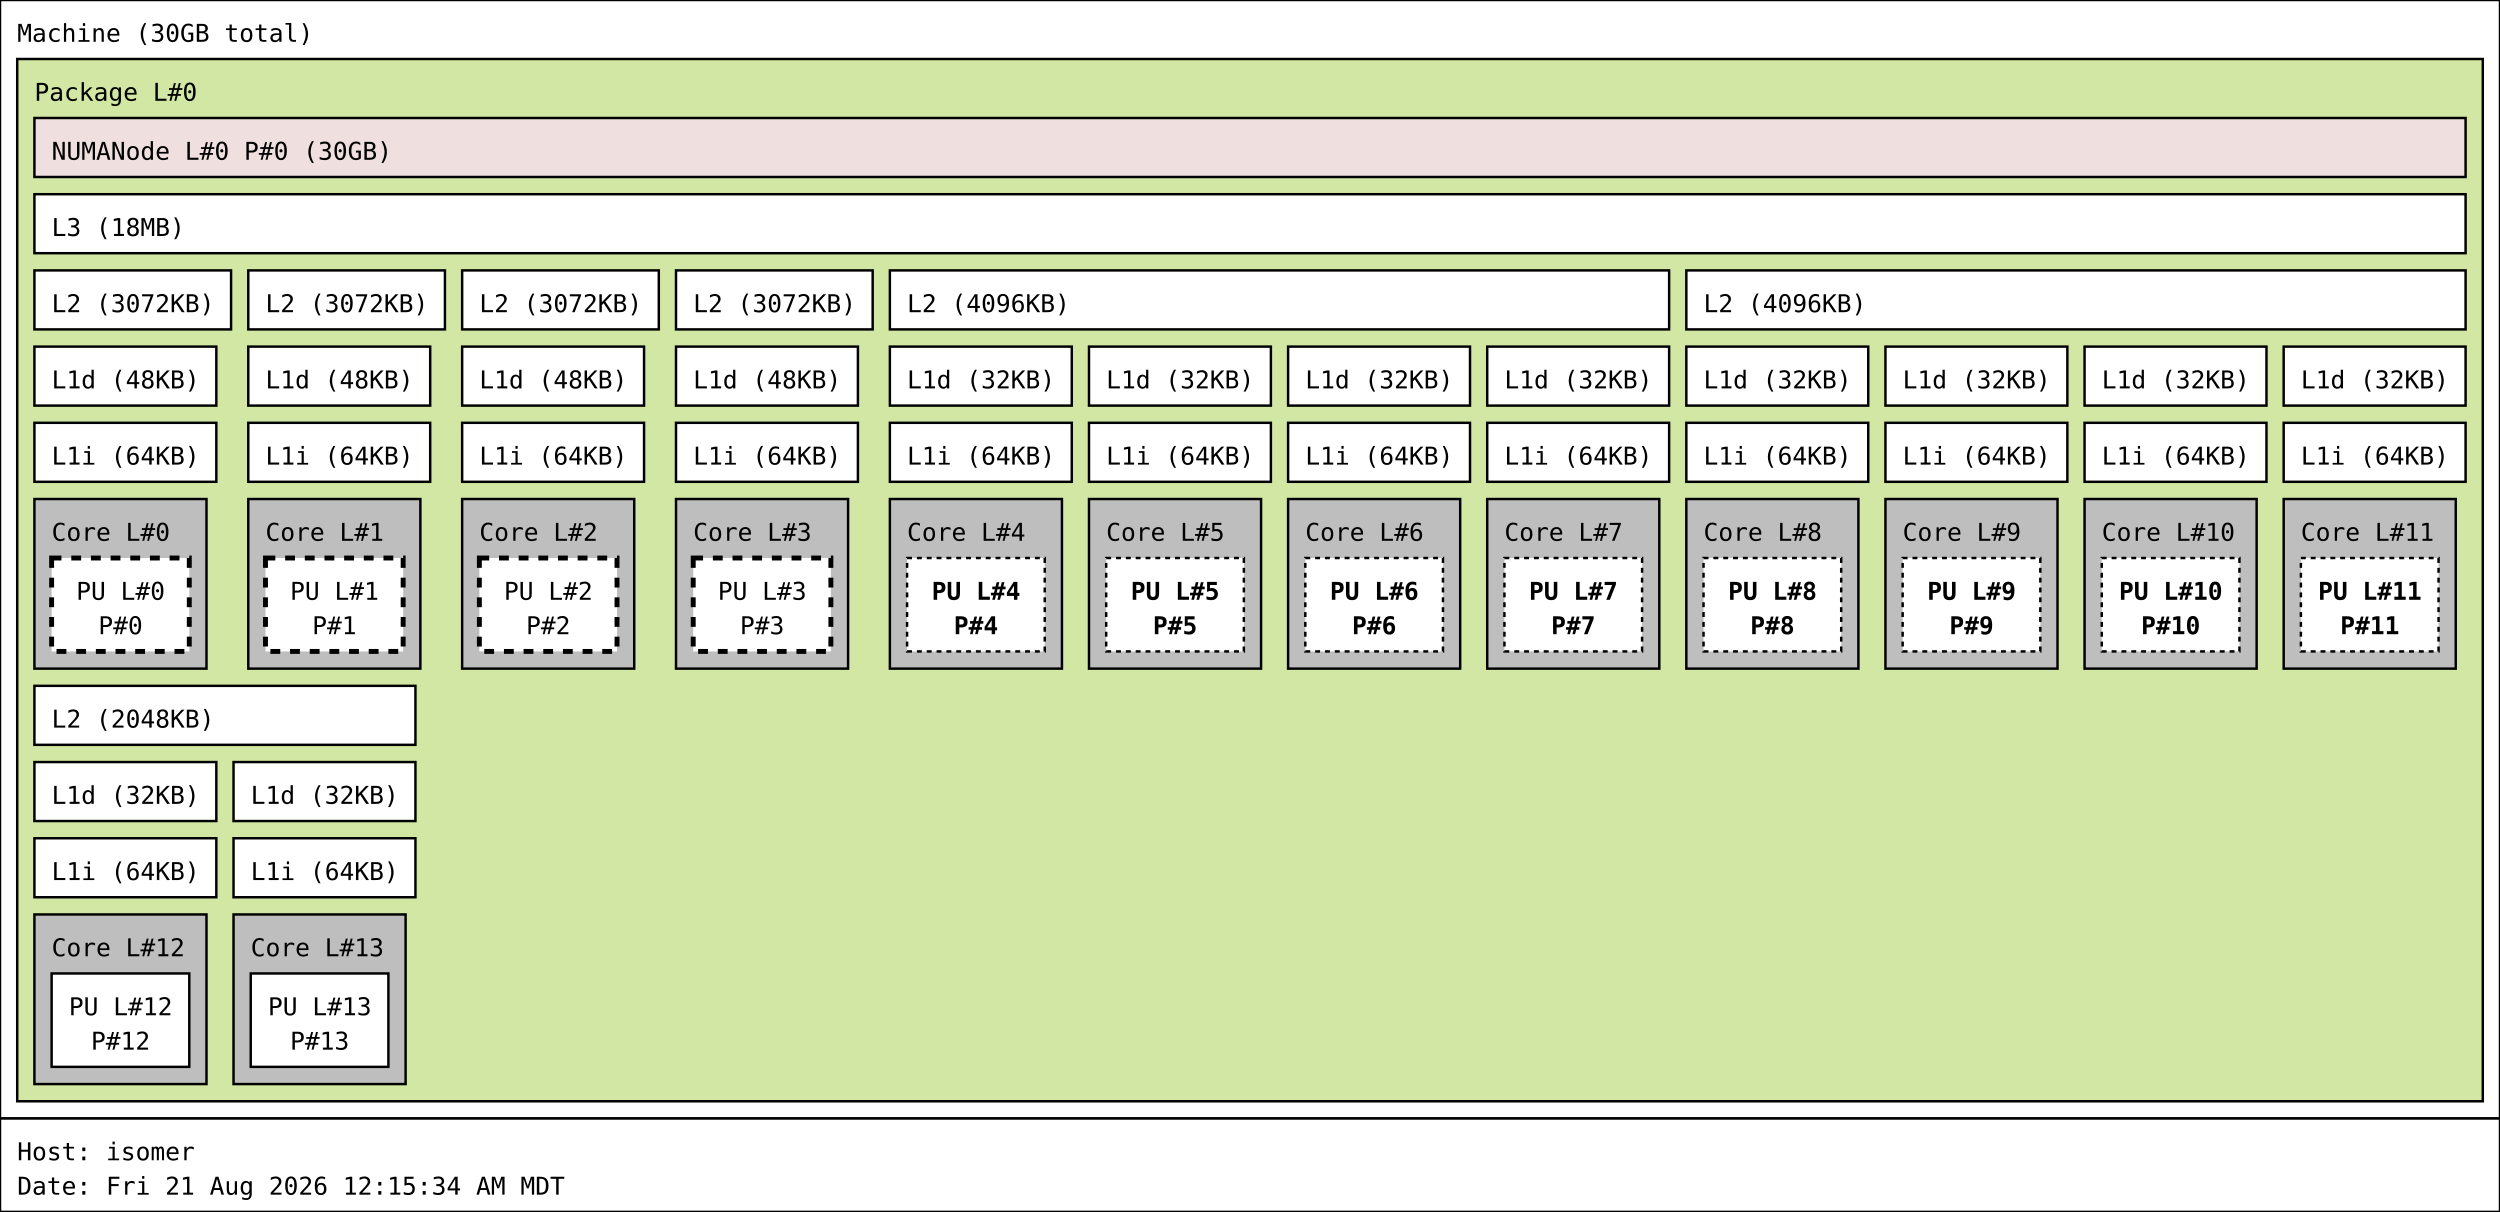
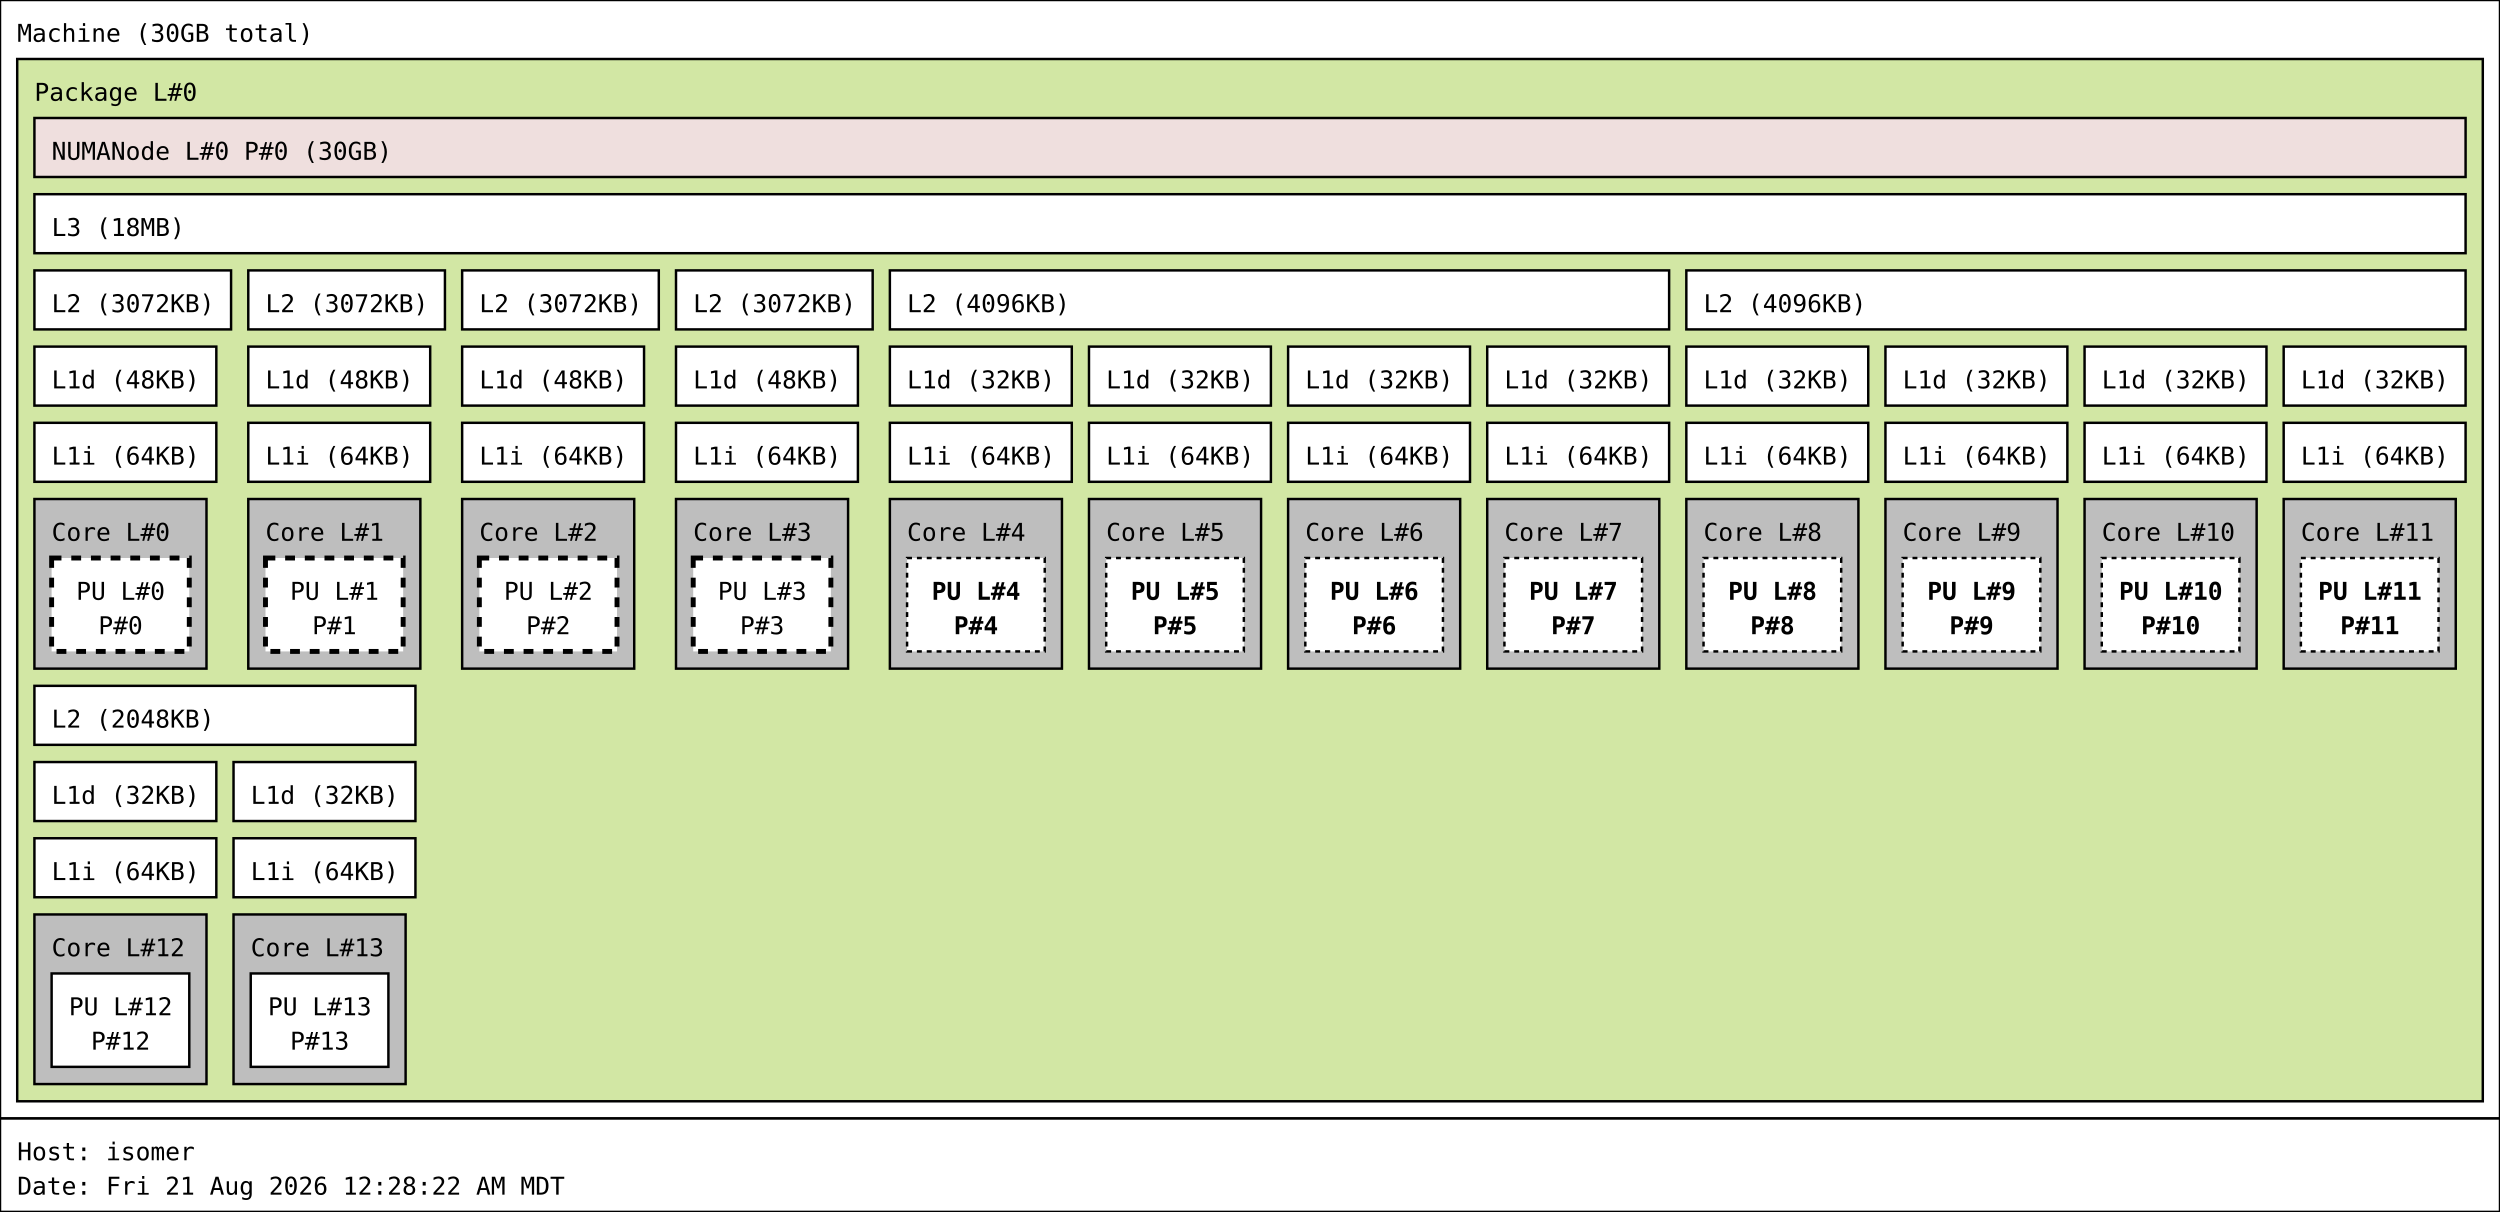
<svg xmlns="http://www.w3.org/2000/svg" width="1017px" height="493px" viewBox="0 0 1017px 493px" version="1.1">
  <rect id="Machine_0_rect" class="Machine" x="0" y="0" width="1017" height="455" fill="rgb(255,255,255)" stroke="rgb(0,0,0)" stroke-width="1" />
  <text id="Machine_0_text" class="Machine" font-family="Monospace" x="7" y="17" fill="rgb(0,0,0)" font-size="10px">Machine (30GB total)</text>
  <rect id="Package_0_rect" class="Package" x="7" y="24" width="1003" height="424" fill="rgb(210,231,164)" stroke="rgb(0,0,0)" stroke-width="1" />
  <text id="Package_0_text" class="Package" font-family="Monospace" x="14" y="41" fill="rgb(0,0,0)" font-size="10px">Package L#0</text>
  <rect id="L3_0_rect" class="L3" x="14" y="79" width="989" height="24" fill="rgb(255,255,255)" stroke="rgb(0,0,0)" stroke-width="1" />
  <text id="L3_0_text" class="L3" font-family="Monospace" x="21" y="96" fill="rgb(0,0,0)" font-size="10px">L3 (18MB)</text>
  <rect id="L2_0_rect" class="L2" x="14" y="110" width="80" height="24" fill="rgb(255,255,255)" stroke="rgb(0,0,0)" stroke-width="1" />
  <text id="L2_0_text" class="L2" font-family="Monospace" x="21" y="127" fill="rgb(0,0,0)" font-size="10px">L2 (3072KB)</text>
  <rect id="L1d_0_rect" class="L1d" x="14" y="141" width="74" height="24" fill="rgb(255,255,255)" stroke="rgb(0,0,0)" stroke-width="1" />
  <text id="L1d_0_text" class="L1d" font-family="Monospace" x="21" y="158" fill="rgb(0,0,0)" font-size="10px">L1d (48KB)</text>
  <rect id="L1i_0_rect" class="L1i" x="14" y="172" width="74" height="24" fill="rgb(255,255,255)" stroke="rgb(0,0,0)" stroke-width="1" />
  <text id="L1i_0_text" class="L1i" font-family="Monospace" x="21" y="189" fill="rgb(0,0,0)" font-size="10px">L1i (64KB)</text>
  <rect id="Core_0_rect" class="Core" x="14" y="203" width="70" height="69" fill="rgb(190,190,190)" stroke="rgb(0,0,0)" stroke-width="1" />
  <text id="Core_0_text" class="Core" font-family="Monospace" x="21" y="220" fill="rgb(0,0,0)" font-size="10px">Core L#0</text>
  <rect id="PU_0_rect" class="PU" x="21" y="227" width="56" height="38" fill="rgb(255,255,255)" stroke="rgb(0,0,0)" stroke-width="2" stroke-dasharray="4" />
  <text id="PU_0_text" class="PU" font-family="Monospace" x="31" y="244" fill="rgb(0,0,0)" font-size="10px">PU L#0</text>
  <text id="PU_0_text_1" class="PU" font-family="Monospace" x="40" y="258" fill="rgb(0,0,0)" font-size="10px">P#0</text>
  <rect id="L2_1_rect" class="L2" x="101" y="110" width="80" height="24" fill="rgb(255,255,255)" stroke="rgb(0,0,0)" stroke-width="1" />
  <text id="L2_1_text" class="L2" font-family="Monospace" x="108" y="127" fill="rgb(0,0,0)" font-size="10px">L2 (3072KB)</text>
  <rect id="L1d_1_rect" class="L1d" x="101" y="141" width="74" height="24" fill="rgb(255,255,255)" stroke="rgb(0,0,0)" stroke-width="1" />
  <text id="L1d_1_text" class="L1d" font-family="Monospace" x="108" y="158" fill="rgb(0,0,0)" font-size="10px">L1d (48KB)</text>
  <rect id="L1i_1_rect" class="L1i" x="101" y="172" width="74" height="24" fill="rgb(255,255,255)" stroke="rgb(0,0,0)" stroke-width="1" />
  <text id="L1i_1_text" class="L1i" font-family="Monospace" x="108" y="189" fill="rgb(0,0,0)" font-size="10px">L1i (64KB)</text>
  <rect id="Core_1_rect" class="Core" x="101" y="203" width="70" height="69" fill="rgb(190,190,190)" stroke="rgb(0,0,0)" stroke-width="1" />
  <text id="Core_1_text" class="Core" font-family="Monospace" x="108" y="220" fill="rgb(0,0,0)" font-size="10px">Core L#1</text>
  <rect id="PU_1_rect" class="PU" x="108" y="227" width="56" height="38" fill="rgb(255,255,255)" stroke="rgb(0,0,0)" stroke-width="2" stroke-dasharray="4" />
  <text id="PU_1_text" class="PU" font-family="Monospace" x="118" y="244" fill="rgb(0,0,0)" font-size="10px">PU L#1</text>
  <text id="PU_1_text_1" class="PU" font-family="Monospace" x="127" y="258" fill="rgb(0,0,0)" font-size="10px">P#1</text>
  <rect id="L2_2_rect" class="L2" x="188" y="110" width="80" height="24" fill="rgb(255,255,255)" stroke="rgb(0,0,0)" stroke-width="1" />
  <text id="L2_2_text" class="L2" font-family="Monospace" x="195" y="127" fill="rgb(0,0,0)" font-size="10px">L2 (3072KB)</text>
  <rect id="L1d_2_rect" class="L1d" x="188" y="141" width="74" height="24" fill="rgb(255,255,255)" stroke="rgb(0,0,0)" stroke-width="1" />
  <text id="L1d_2_text" class="L1d" font-family="Monospace" x="195" y="158" fill="rgb(0,0,0)" font-size="10px">L1d (48KB)</text>
  <rect id="L1i_2_rect" class="L1i" x="188" y="172" width="74" height="24" fill="rgb(255,255,255)" stroke="rgb(0,0,0)" stroke-width="1" />
  <text id="L1i_2_text" class="L1i" font-family="Monospace" x="195" y="189" fill="rgb(0,0,0)" font-size="10px">L1i (64KB)</text>
  <rect id="Core_2_rect" class="Core" x="188" y="203" width="70" height="69" fill="rgb(190,190,190)" stroke="rgb(0,0,0)" stroke-width="1" />
  <text id="Core_2_text" class="Core" font-family="Monospace" x="195" y="220" fill="rgb(0,0,0)" font-size="10px">Core L#2</text>
  <rect id="PU_2_rect" class="PU" x="195" y="227" width="56" height="38" fill="rgb(255,255,255)" stroke="rgb(0,0,0)" stroke-width="2" stroke-dasharray="4" />
  <text id="PU_2_text" class="PU" font-family="Monospace" x="205" y="244" fill="rgb(0,0,0)" font-size="10px">PU L#2</text>
  <text id="PU_2_text_1" class="PU" font-family="Monospace" x="214" y="258" fill="rgb(0,0,0)" font-size="10px">P#2</text>
  <rect id="L2_3_rect" class="L2" x="275" y="110" width="80" height="24" fill="rgb(255,255,255)" stroke="rgb(0,0,0)" stroke-width="1" />
  <text id="L2_3_text" class="L2" font-family="Monospace" x="282" y="127" fill="rgb(0,0,0)" font-size="10px">L2 (3072KB)</text>
  <rect id="L1d_3_rect" class="L1d" x="275" y="141" width="74" height="24" fill="rgb(255,255,255)" stroke="rgb(0,0,0)" stroke-width="1" />
  <text id="L1d_3_text" class="L1d" font-family="Monospace" x="282" y="158" fill="rgb(0,0,0)" font-size="10px">L1d (48KB)</text>
  <rect id="L1i_3_rect" class="L1i" x="275" y="172" width="74" height="24" fill="rgb(255,255,255)" stroke="rgb(0,0,0)" stroke-width="1" />
  <text id="L1i_3_text" class="L1i" font-family="Monospace" x="282" y="189" fill="rgb(0,0,0)" font-size="10px">L1i (64KB)</text>
  <rect id="Core_3_rect" class="Core" x="275" y="203" width="70" height="69" fill="rgb(190,190,190)" stroke="rgb(0,0,0)" stroke-width="1" />
  <text id="Core_3_text" class="Core" font-family="Monospace" x="282" y="220" fill="rgb(0,0,0)" font-size="10px">Core L#3</text>
  <rect id="PU_3_rect" class="PU" x="282" y="227" width="56" height="38" fill="rgb(255,255,255)" stroke="rgb(0,0,0)" stroke-width="2" stroke-dasharray="4" />
  <text id="PU_3_text" class="PU" font-family="Monospace" x="292" y="244" fill="rgb(0,0,0)" font-size="10px">PU L#3</text>
  <text id="PU_3_text_1" class="PU" font-family="Monospace" x="301" y="258" fill="rgb(0,0,0)" font-size="10px">P#3</text>
  <rect id="L2_4_rect" class="L2" x="362" y="110" width="317" height="24" fill="rgb(255,255,255)" stroke="rgb(0,0,0)" stroke-width="1" />
  <text id="L2_4_text" class="L2" font-family="Monospace" x="369" y="127" fill="rgb(0,0,0)" font-size="10px">L2 (4096KB)</text>
  <rect id="L1d_4_rect" class="L1d" x="362" y="141" width="74" height="24" fill="rgb(255,255,255)" stroke="rgb(0,0,0)" stroke-width="1" />
  <text id="L1d_4_text" class="L1d" font-family="Monospace" x="369" y="158" fill="rgb(0,0,0)" font-size="10px">L1d (32KB)</text>
  <rect id="L1i_4_rect" class="L1i" x="362" y="172" width="74" height="24" fill="rgb(255,255,255)" stroke="rgb(0,0,0)" stroke-width="1" />
  <text id="L1i_4_text" class="L1i" font-family="Monospace" x="369" y="189" fill="rgb(0,0,0)" font-size="10px">L1i (64KB)</text>
  <rect id="Core_4_rect" class="Core" x="362" y="203" width="70" height="69" fill="rgb(190,190,190)" stroke="rgb(0,0,0)" stroke-width="1" />
  <text id="Core_4_text" class="Core" font-family="Monospace" x="369" y="220" fill="rgb(0,0,0)" font-size="10px">Core L#4</text>
  <rect id="PU_4_rect" class="PU" x="369" y="227" width="56" height="38" fill="rgb(255,255,255)" stroke="rgb(0,0,0)" stroke-width="1" stroke-dasharray="2" />
  <text id="PU_4_text" class="PU" font-family="Monospace" font-weight="bold" x="379" y="244" fill="rgb(0,0,0)" font-size="10px">PU L#4</text>
  <text id="PU_4_text_1" class="PU" font-family="Monospace" font-weight="bold" x="388" y="258" fill="rgb(0,0,0)" font-size="10px">P#4</text>
  <rect id="L1d_5_rect" class="L1d" x="443" y="141" width="74" height="24" fill="rgb(255,255,255)" stroke="rgb(0,0,0)" stroke-width="1" />
  <text id="L1d_5_text" class="L1d" font-family="Monospace" x="450" y="158" fill="rgb(0,0,0)" font-size="10px">L1d (32KB)</text>
  <rect id="L1i_5_rect" class="L1i" x="443" y="172" width="74" height="24" fill="rgb(255,255,255)" stroke="rgb(0,0,0)" stroke-width="1" />
  <text id="L1i_5_text" class="L1i" font-family="Monospace" x="450" y="189" fill="rgb(0,0,0)" font-size="10px">L1i (64KB)</text>
  <rect id="Core_5_rect" class="Core" x="443" y="203" width="70" height="69" fill="rgb(190,190,190)" stroke="rgb(0,0,0)" stroke-width="1" />
  <text id="Core_5_text" class="Core" font-family="Monospace" x="450" y="220" fill="rgb(0,0,0)" font-size="10px">Core L#5</text>
  <rect id="PU_5_rect" class="PU" x="450" y="227" width="56" height="38" fill="rgb(255,255,255)" stroke="rgb(0,0,0)" stroke-width="1" stroke-dasharray="2" />
  <text id="PU_5_text" class="PU" font-family="Monospace" font-weight="bold" x="460" y="244" fill="rgb(0,0,0)" font-size="10px">PU L#5</text>
  <text id="PU_5_text_1" class="PU" font-family="Monospace" font-weight="bold" x="469" y="258" fill="rgb(0,0,0)" font-size="10px">P#5</text>
  <rect id="L1d_6_rect" class="L1d" x="524" y="141" width="74" height="24" fill="rgb(255,255,255)" stroke="rgb(0,0,0)" stroke-width="1" />
  <text id="L1d_6_text" class="L1d" font-family="Monospace" x="531" y="158" fill="rgb(0,0,0)" font-size="10px">L1d (32KB)</text>
  <rect id="L1i_6_rect" class="L1i" x="524" y="172" width="74" height="24" fill="rgb(255,255,255)" stroke="rgb(0,0,0)" stroke-width="1" />
  <text id="L1i_6_text" class="L1i" font-family="Monospace" x="531" y="189" fill="rgb(0,0,0)" font-size="10px">L1i (64KB)</text>
  <rect id="Core_6_rect" class="Core" x="524" y="203" width="70" height="69" fill="rgb(190,190,190)" stroke="rgb(0,0,0)" stroke-width="1" />
  <text id="Core_6_text" class="Core" font-family="Monospace" x="531" y="220" fill="rgb(0,0,0)" font-size="10px">Core L#6</text>
  <rect id="PU_6_rect" class="PU" x="531" y="227" width="56" height="38" fill="rgb(255,255,255)" stroke="rgb(0,0,0)" stroke-width="1" stroke-dasharray="2" />
  <text id="PU_6_text" class="PU" font-family="Monospace" font-weight="bold" x="541" y="244" fill="rgb(0,0,0)" font-size="10px">PU L#6</text>
  <text id="PU_6_text_1" class="PU" font-family="Monospace" font-weight="bold" x="550" y="258" fill="rgb(0,0,0)" font-size="10px">P#6</text>
  <rect id="L1d_7_rect" class="L1d" x="605" y="141" width="74" height="24" fill="rgb(255,255,255)" stroke="rgb(0,0,0)" stroke-width="1" />
  <text id="L1d_7_text" class="L1d" font-family="Monospace" x="612" y="158" fill="rgb(0,0,0)" font-size="10px">L1d (32KB)</text>
  <rect id="L1i_7_rect" class="L1i" x="605" y="172" width="74" height="24" fill="rgb(255,255,255)" stroke="rgb(0,0,0)" stroke-width="1" />
  <text id="L1i_7_text" class="L1i" font-family="Monospace" x="612" y="189" fill="rgb(0,0,0)" font-size="10px">L1i (64KB)</text>
  <rect id="Core_7_rect" class="Core" x="605" y="203" width="70" height="69" fill="rgb(190,190,190)" stroke="rgb(0,0,0)" stroke-width="1" />
  <text id="Core_7_text" class="Core" font-family="Monospace" x="612" y="220" fill="rgb(0,0,0)" font-size="10px">Core L#7</text>
  <rect id="PU_7_rect" class="PU" x="612" y="227" width="56" height="38" fill="rgb(255,255,255)" stroke="rgb(0,0,0)" stroke-width="1" stroke-dasharray="2" />
  <text id="PU_7_text" class="PU" font-family="Monospace" font-weight="bold" x="622" y="244" fill="rgb(0,0,0)" font-size="10px">PU L#7</text>
  <text id="PU_7_text_1" class="PU" font-family="Monospace" font-weight="bold" x="631" y="258" fill="rgb(0,0,0)" font-size="10px">P#7</text>
  <rect id="L2_5_rect" class="L2" x="686" y="110" width="317" height="24" fill="rgb(255,255,255)" stroke="rgb(0,0,0)" stroke-width="1" />
  <text id="L2_5_text" class="L2" font-family="Monospace" x="693" y="127" fill="rgb(0,0,0)" font-size="10px">L2 (4096KB)</text>
  <rect id="L1d_8_rect" class="L1d" x="686" y="141" width="74" height="24" fill="rgb(255,255,255)" stroke="rgb(0,0,0)" stroke-width="1" />
  <text id="L1d_8_text" class="L1d" font-family="Monospace" x="693" y="158" fill="rgb(0,0,0)" font-size="10px">L1d (32KB)</text>
  <rect id="L1i_8_rect" class="L1i" x="686" y="172" width="74" height="24" fill="rgb(255,255,255)" stroke="rgb(0,0,0)" stroke-width="1" />
  <text id="L1i_8_text" class="L1i" font-family="Monospace" x="693" y="189" fill="rgb(0,0,0)" font-size="10px">L1i (64KB)</text>
  <rect id="Core_8_rect" class="Core" x="686" y="203" width="70" height="69" fill="rgb(190,190,190)" stroke="rgb(0,0,0)" stroke-width="1" />
  <text id="Core_8_text" class="Core" font-family="Monospace" x="693" y="220" fill="rgb(0,0,0)" font-size="10px">Core L#8</text>
  <rect id="PU_8_rect" class="PU" x="693" y="227" width="56" height="38" fill="rgb(255,255,255)" stroke="rgb(0,0,0)" stroke-width="1" stroke-dasharray="2" />
  <text id="PU_8_text" class="PU" font-family="Monospace" font-weight="bold" x="703" y="244" fill="rgb(0,0,0)" font-size="10px">PU L#8</text>
  <text id="PU_8_text_1" class="PU" font-family="Monospace" font-weight="bold" x="712" y="258" fill="rgb(0,0,0)" font-size="10px">P#8</text>
  <rect id="L1d_9_rect" class="L1d" x="767" y="141" width="74" height="24" fill="rgb(255,255,255)" stroke="rgb(0,0,0)" stroke-width="1" />
  <text id="L1d_9_text" class="L1d" font-family="Monospace" x="774" y="158" fill="rgb(0,0,0)" font-size="10px">L1d (32KB)</text>
  <rect id="L1i_9_rect" class="L1i" x="767" y="172" width="74" height="24" fill="rgb(255,255,255)" stroke="rgb(0,0,0)" stroke-width="1" />
  <text id="L1i_9_text" class="L1i" font-family="Monospace" x="774" y="189" fill="rgb(0,0,0)" font-size="10px">L1i (64KB)</text>
  <rect id="Core_9_rect" class="Core" x="767" y="203" width="70" height="69" fill="rgb(190,190,190)" stroke="rgb(0,0,0)" stroke-width="1" />
  <text id="Core_9_text" class="Core" font-family="Monospace" x="774" y="220" fill="rgb(0,0,0)" font-size="10px">Core L#9</text>
  <rect id="PU_9_rect" class="PU" x="774" y="227" width="56" height="38" fill="rgb(255,255,255)" stroke="rgb(0,0,0)" stroke-width="1" stroke-dasharray="2" />
  <text id="PU_9_text" class="PU" font-family="Monospace" font-weight="bold" x="784" y="244" fill="rgb(0,0,0)" font-size="10px">PU L#9</text>
  <text id="PU_9_text_1" class="PU" font-family="Monospace" font-weight="bold" x="793" y="258" fill="rgb(0,0,0)" font-size="10px">P#9</text>
  <rect id="L1d_10_rect" class="L1d" x="848" y="141" width="74" height="24" fill="rgb(255,255,255)" stroke="rgb(0,0,0)" stroke-width="1" />
  <text id="L1d_10_text" class="L1d" font-family="Monospace" x="855" y="158" fill="rgb(0,0,0)" font-size="10px">L1d (32KB)</text>
  <rect id="L1i_10_rect" class="L1i" x="848" y="172" width="74" height="24" fill="rgb(255,255,255)" stroke="rgb(0,0,0)" stroke-width="1" />
  <text id="L1i_10_text" class="L1i" font-family="Monospace" x="855" y="189" fill="rgb(0,0,0)" font-size="10px">L1i (64KB)</text>
  <rect id="Core_10_rect" class="Core" x="848" y="203" width="70" height="69" fill="rgb(190,190,190)" stroke="rgb(0,0,0)" stroke-width="1" />
  <text id="Core_10_text" class="Core" font-family="Monospace" x="855" y="220" fill="rgb(0,0,0)" font-size="10px">Core L#10</text>
  <rect id="PU_10_rect" class="PU" x="855" y="227" width="56" height="38" fill="rgb(255,255,255)" stroke="rgb(0,0,0)" stroke-width="1" stroke-dasharray="2" />
  <text id="PU_10_text" class="PU" font-family="Monospace" font-weight="bold" x="862" y="244" fill="rgb(0,0,0)" font-size="10px">PU L#10</text>
  <text id="PU_10_text_1" class="PU" font-family="Monospace" font-weight="bold" x="871" y="258" fill="rgb(0,0,0)" font-size="10px">P#10</text>
  <rect id="L1d_11_rect" class="L1d" x="929" y="141" width="74" height="24" fill="rgb(255,255,255)" stroke="rgb(0,0,0)" stroke-width="1" />
  <text id="L1d_11_text" class="L1d" font-family="Monospace" x="936" y="158" fill="rgb(0,0,0)" font-size="10px">L1d (32KB)</text>
  <rect id="L1i_11_rect" class="L1i" x="929" y="172" width="74" height="24" fill="rgb(255,255,255)" stroke="rgb(0,0,0)" stroke-width="1" />
  <text id="L1i_11_text" class="L1i" font-family="Monospace" x="936" y="189" fill="rgb(0,0,0)" font-size="10px">L1i (64KB)</text>
  <rect id="Core_11_rect" class="Core" x="929" y="203" width="70" height="69" fill="rgb(190,190,190)" stroke="rgb(0,0,0)" stroke-width="1" />
  <text id="Core_11_text" class="Core" font-family="Monospace" x="936" y="220" fill="rgb(0,0,0)" font-size="10px">Core L#11</text>
  <rect id="PU_11_rect" class="PU" x="936" y="227" width="56" height="38" fill="rgb(255,255,255)" stroke="rgb(0,0,0)" stroke-width="1" stroke-dasharray="2" />
  <text id="PU_11_text" class="PU" font-family="Monospace" font-weight="bold" x="943" y="244" fill="rgb(0,0,0)" font-size="10px">PU L#11</text>
  <text id="PU_11_text_1" class="PU" font-family="Monospace" font-weight="bold" x="952" y="258" fill="rgb(0,0,0)" font-size="10px">P#11</text>
  <rect id="L2_6_rect" class="L2" x="14" y="279" width="155" height="24" fill="rgb(255,255,255)" stroke="rgb(0,0,0)" stroke-width="1" />
  <text id="L2_6_text" class="L2" font-family="Monospace" x="21" y="296" fill="rgb(0,0,0)" font-size="10px">L2 (2048KB)</text>
  <rect id="L1d_12_rect" class="L1d" x="14" y="310" width="74" height="24" fill="rgb(255,255,255)" stroke="rgb(0,0,0)" stroke-width="1" />
  <text id="L1d_12_text" class="L1d" font-family="Monospace" x="21" y="327" fill="rgb(0,0,0)" font-size="10px">L1d (32KB)</text>
  <rect id="L1i_12_rect" class="L1i" x="14" y="341" width="74" height="24" fill="rgb(255,255,255)" stroke="rgb(0,0,0)" stroke-width="1" />
  <text id="L1i_12_text" class="L1i" font-family="Monospace" x="21" y="358" fill="rgb(0,0,0)" font-size="10px">L1i (64KB)</text>
  <rect id="Core_12_rect" class="Core" x="14" y="372" width="70" height="69" fill="rgb(190,190,190)" stroke="rgb(0,0,0)" stroke-width="1" />
  <text id="Core_12_text" class="Core" font-family="Monospace" x="21" y="389" fill="rgb(0,0,0)" font-size="10px">Core L#12</text>
  <rect id="PU_12_rect" class="PU" x="21" y="396" width="56" height="38" fill="rgb(255,255,255)" stroke="rgb(0,0,0)" stroke-width="1" />
  <text id="PU_12_text" class="PU" font-family="Monospace" x="28" y="413" fill="rgb(0,0,0)" font-size="10px">PU L#12</text>
  <text id="PU_12_text_1" class="PU" font-family="Monospace" x="37" y="427" fill="rgb(0,0,0)" font-size="10px">P#12</text>
  <rect id="L1d_13_rect" class="L1d" x="95" y="310" width="74" height="24" fill="rgb(255,255,255)" stroke="rgb(0,0,0)" stroke-width="1" />
  <text id="L1d_13_text" class="L1d" font-family="Monospace" x="102" y="327" fill="rgb(0,0,0)" font-size="10px">L1d (32KB)</text>
  <rect id="L1i_13_rect" class="L1i" x="95" y="341" width="74" height="24" fill="rgb(255,255,255)" stroke="rgb(0,0,0)" stroke-width="1" />
  <text id="L1i_13_text" class="L1i" font-family="Monospace" x="102" y="358" fill="rgb(0,0,0)" font-size="10px">L1i (64KB)</text>
  <rect id="Core_13_rect" class="Core" x="95" y="372" width="70" height="69" fill="rgb(190,190,190)" stroke="rgb(0,0,0)" stroke-width="1" />
  <text id="Core_13_text" class="Core" font-family="Monospace" x="102" y="389" fill="rgb(0,0,0)" font-size="10px">Core L#13</text>
  <rect id="PU_13_rect" class="PU" x="102" y="396" width="56" height="38" fill="rgb(255,255,255)" stroke="rgb(0,0,0)" stroke-width="1" />
  <text id="PU_13_text" class="PU" font-family="Monospace" x="109" y="413" fill="rgb(0,0,0)" font-size="10px">PU L#13</text>
  <text id="PU_13_text_1" class="PU" font-family="Monospace" x="118" y="427" fill="rgb(0,0,0)" font-size="10px">P#13</text>
  <rect id="NUMANode_0_rect" class="NUMANode" x="14" y="48" width="989" height="24" fill="rgb(239,223,222)" stroke="rgb(0,0,0)" stroke-width="1" />
  <text id="NUMANode_0_text" class="NUMANode" font-family="Monospace" x="21" y="65" fill="rgb(0,0,0)" font-size="10px">NUMANode L#0 P#0 (30GB)</text>
  <rect id="anon_rect" x="0" y="455" width="1017" height="38" fill="rgb(255,255,255)" stroke="rgb(0,0,0)" stroke-width="1" />
  <text id="anon_text" font-family="Monospace" x="7" y="472" fill="rgb(0,0,0)" font-size="10px">Host: isomer</text>
-   <text id="anon_text_1" font-family="Monospace" x="7" y="486" fill="rgb(0,0,0)" font-size="10px">Date: Fri 21 Aug 2026 12:15:34 AM MDT</text>
+   <text id="anon_text_1" font-family="Monospace" x="7" y="486" fill="rgb(0,0,0)" font-size="10px">Date: Fri 21 Aug 2026 12:28:22 AM MDT</text>
</svg>
